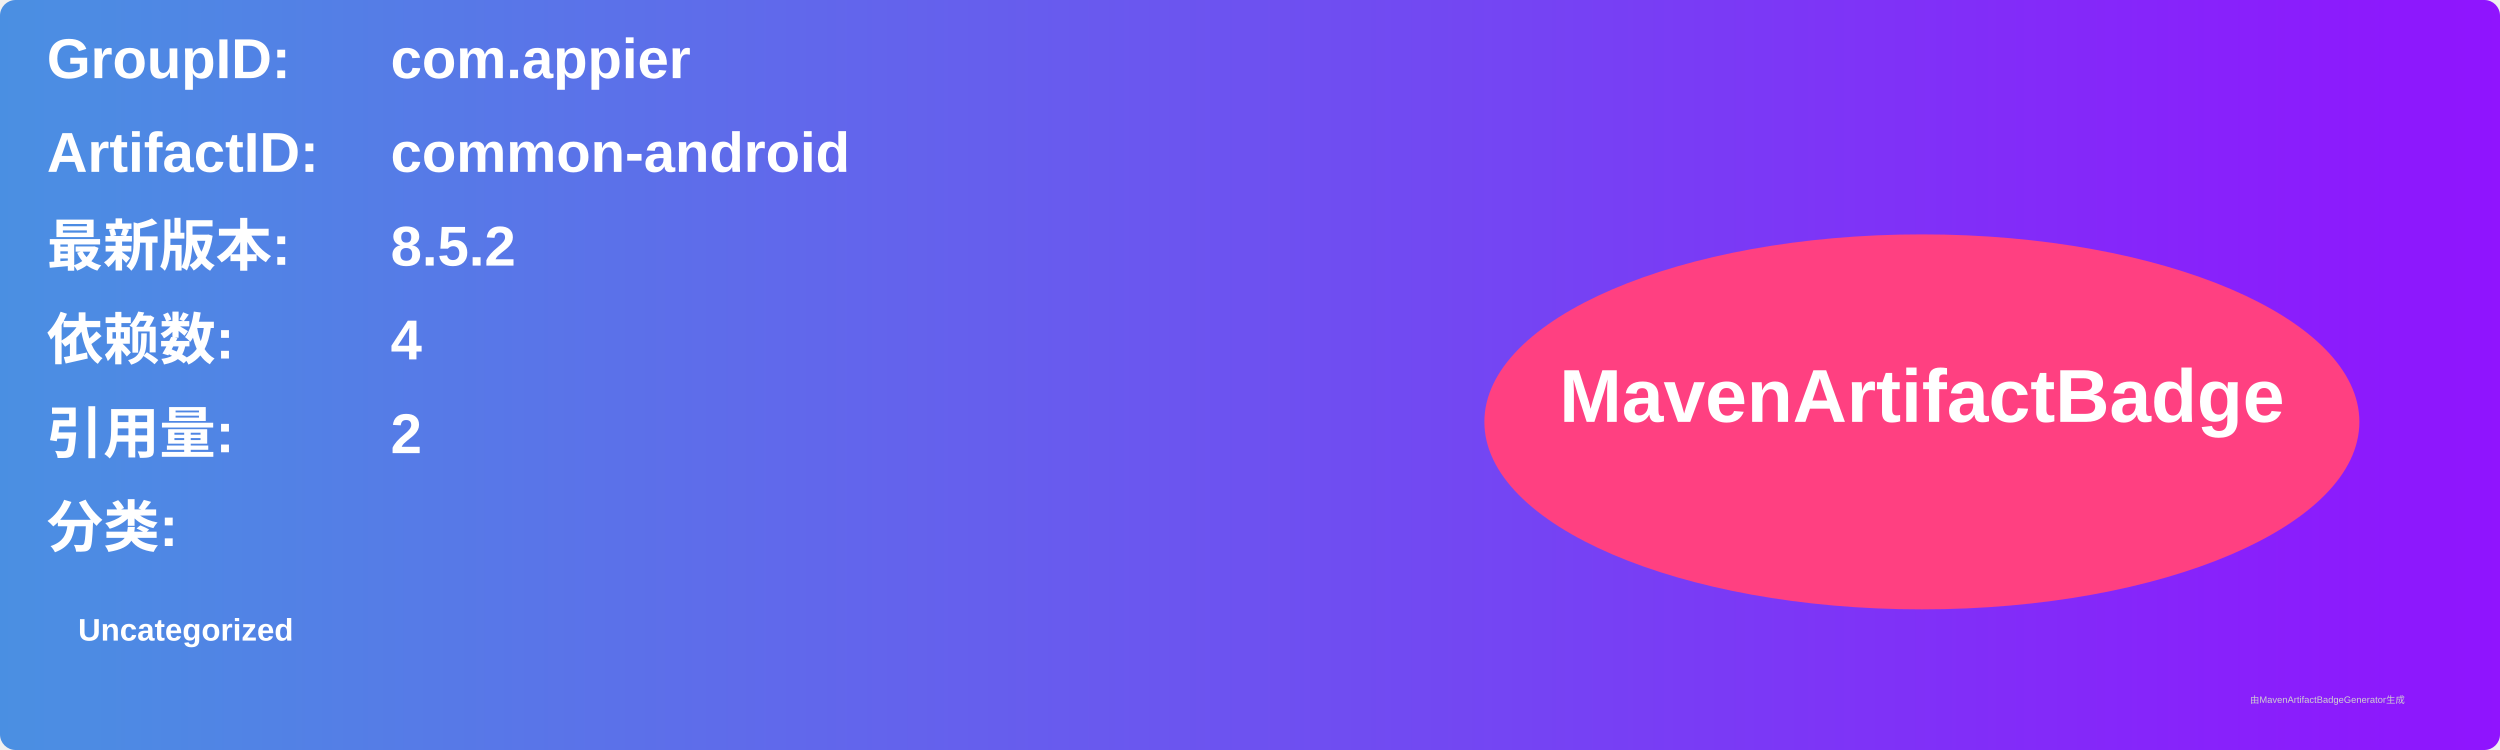
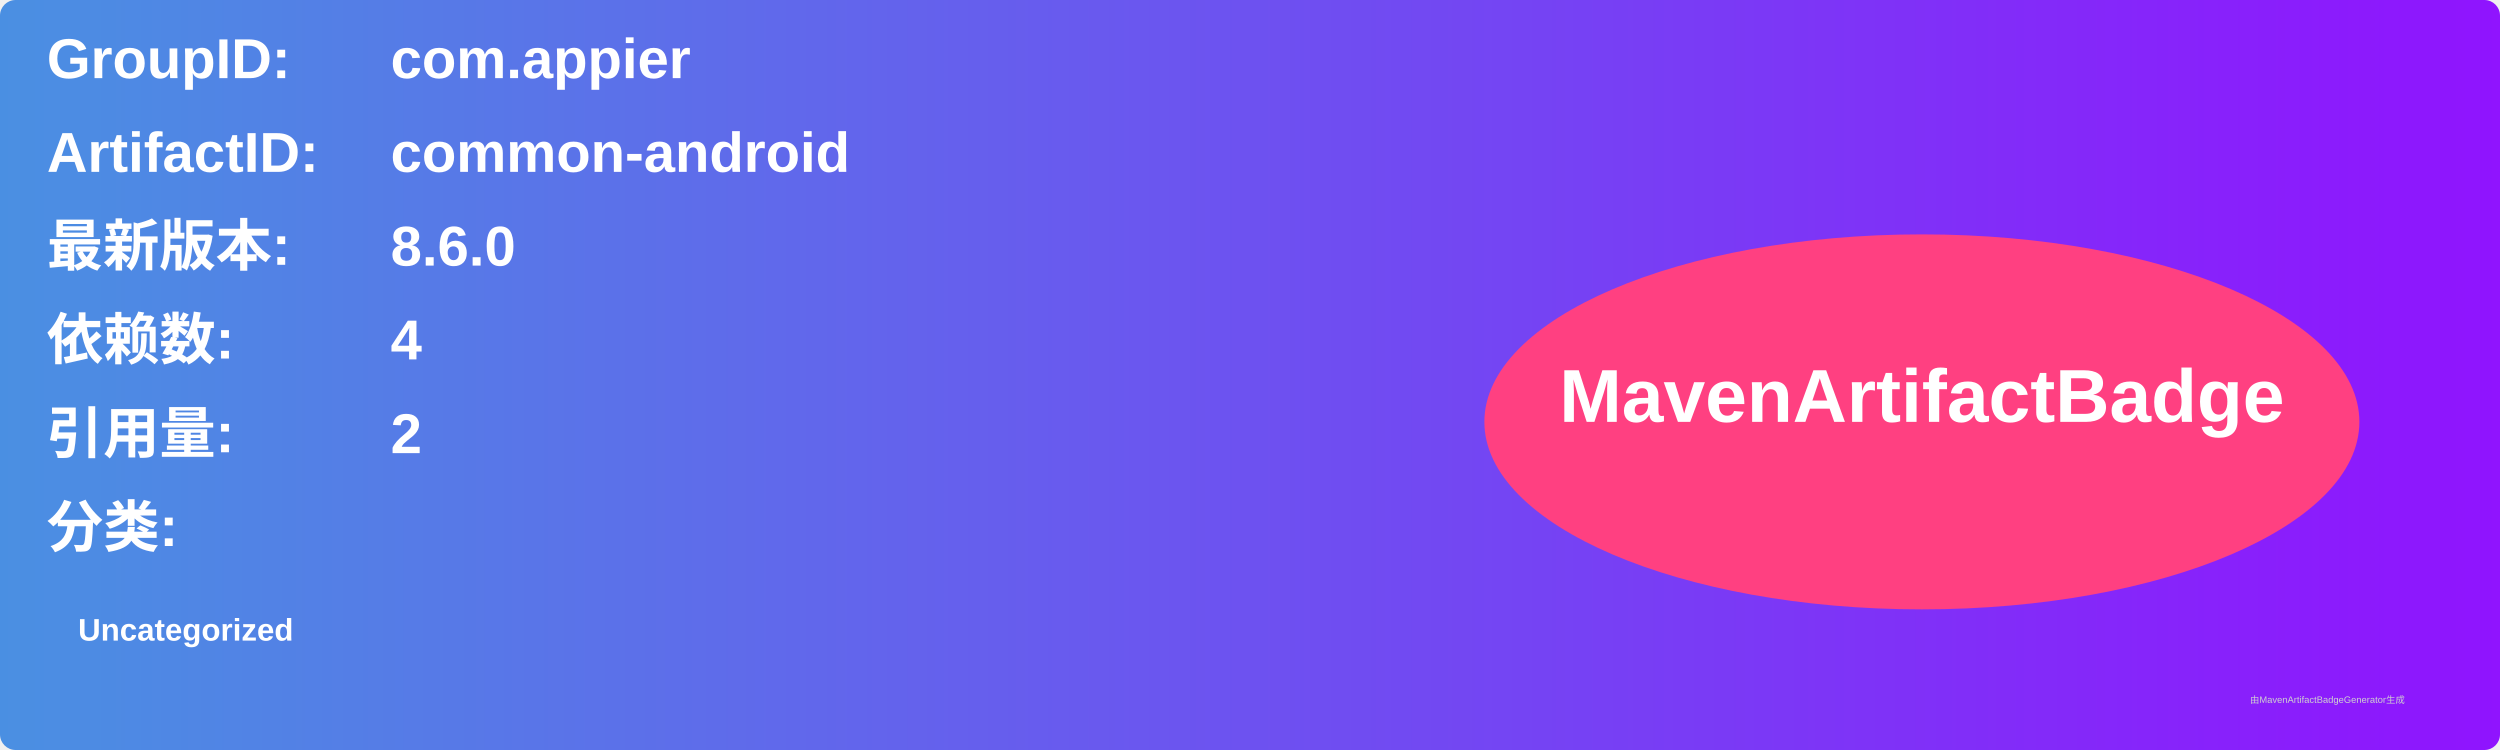
<svg xmlns="http://www.w3.org/2000/svg" width="800" height="240" viewBox="0 0 800 240">
  <linearGradient id="grad" x1="0%" y1="0%" x2="100%" y2="0%">
    <stop offset="0%" stop-color="#4a90e2" />
    <stop offset="100%" stop-color="#9013fe" />
  </linearGradient>
  <rect width="100%" height="100%" rx="5" ry="5" fill="url(#grad)" />
  <g transform="translate(15, 15)">
    <text x="0" y="10" font-family="Arial" font-size="18" fill="white" font-weight="bold" width="260">GroupID:</text>
    <text x="110" y="10" font-family="Arial" font-size="18" fill="white" font-weight="bold" width="460">com.appier</text>
    <text x="0" y="40" font-family="Arial" font-size="18" fill="white" font-weight="bold" width="260">ArtifactID:</text>
    <text x="110" y="40" font-family="Arial" font-size="18" fill="white" font-weight="bold" width="460">common-android</text>
    <text x="0" y="70" font-family="Arial" font-size="18" fill="white" font-weight="bold">最新版本:</text>
    <text x="110" y="70" font-family="Arial" font-size="18" fill="white" font-weight="bold">
-       <tspan font-weight="bold">8.5.2</tspan>
+       <tspan font-weight="bold">8.6.0</tspan>
    </text>
    <text x="0" y="100" font-family="Arial" font-size="18" fill="white" font-weight="bold">依赖数: </text>
    <text x="110" y="100" font-family="Arial" font-size="18" fill="white">
      <tspan font-weight="bold">4</tspan>
    </text>
    <text x="0" y="130" font-family="Arial" font-size="18" fill="white" font-weight="bold">引用量: </text>
    <text x="110" y="130" font-family="Arial" font-size="18" fill="white">
      <tspan font-weight="bold">2</tspan>
    </text>
    <text x="0" y="160" font-family="Arial" font-size="18" fill="white" font-weight="bold">分类:</text>
    <text x="10" y="190" font-family="Arial" font-size="10" fill="white">
      <tspan font-weight="bold">Uncategorized</tspan>
    </text>
    <ellipse cx="600" cy="120" rx="140" ry="60" fill="#ff4081" />
    <text x="600" y="120" text-anchor="middle" font-family="Arial" font-size="24" fill="white" font-weight="bold">MavenArtifactBadge</text>
  </g>
  <text x="720" y="225" font-family="Arial" font-size="3" fill="#d0d0d0">由MavenArtifactBadgeGenerator生成</text>
</svg>
